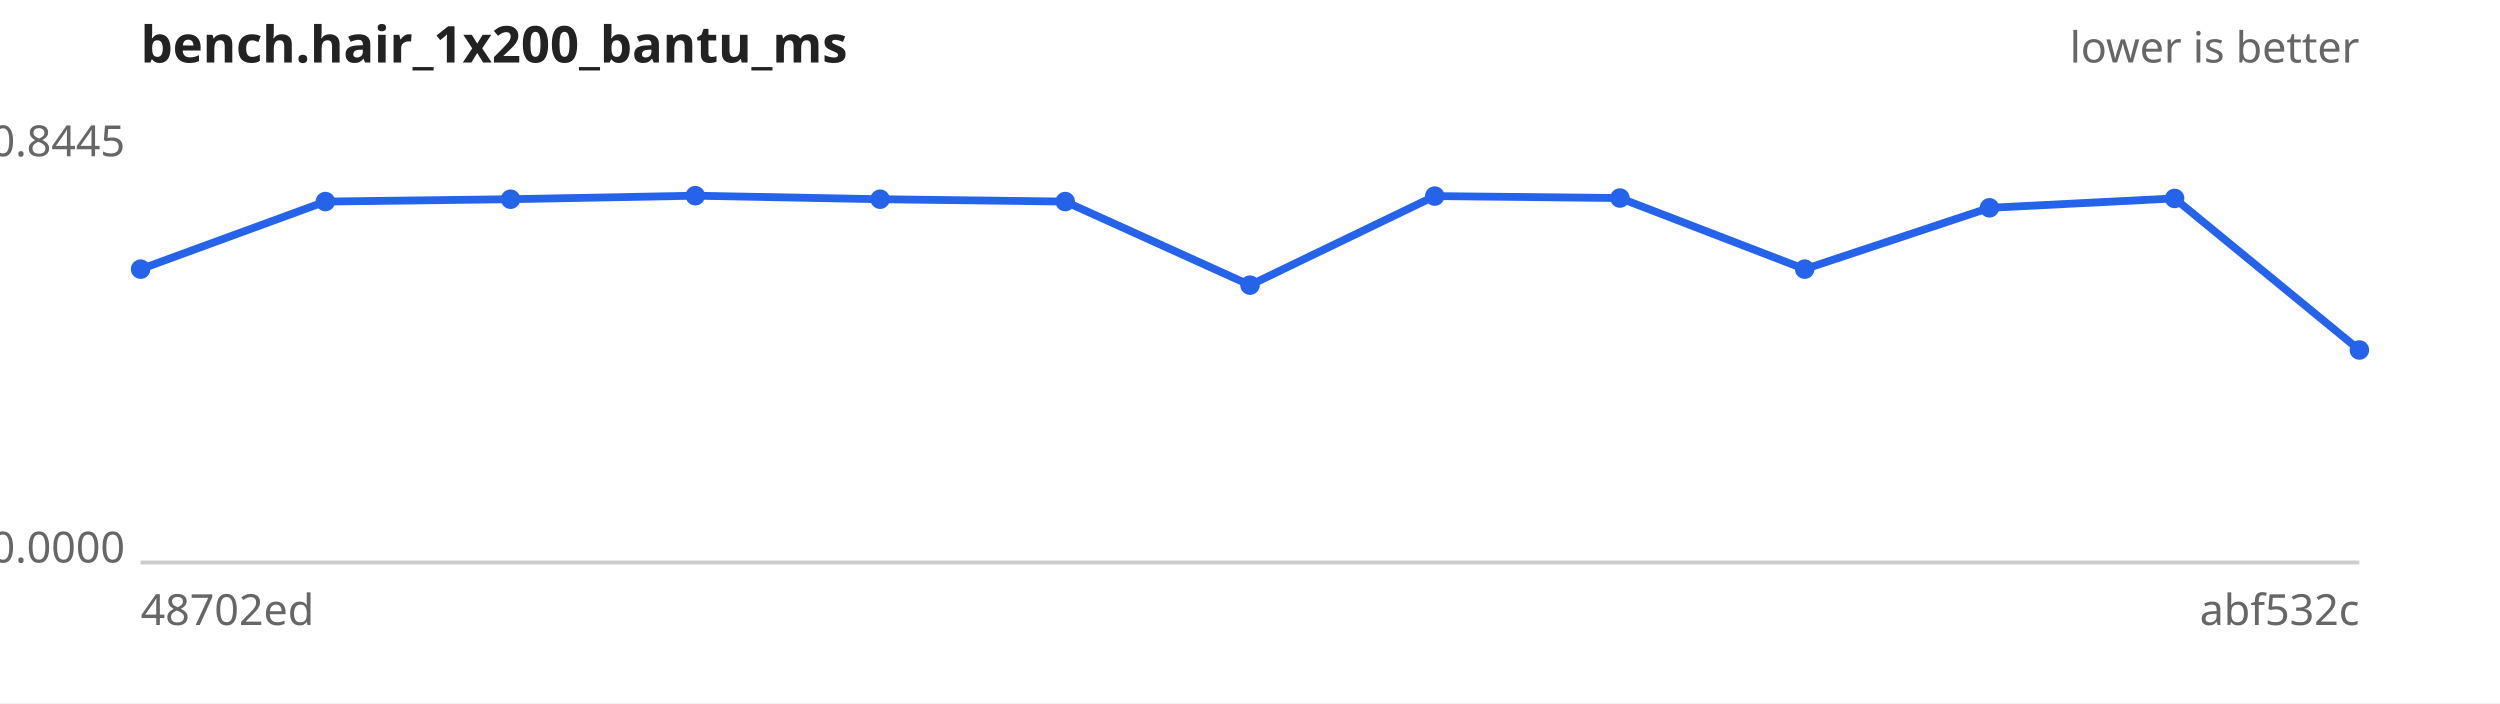
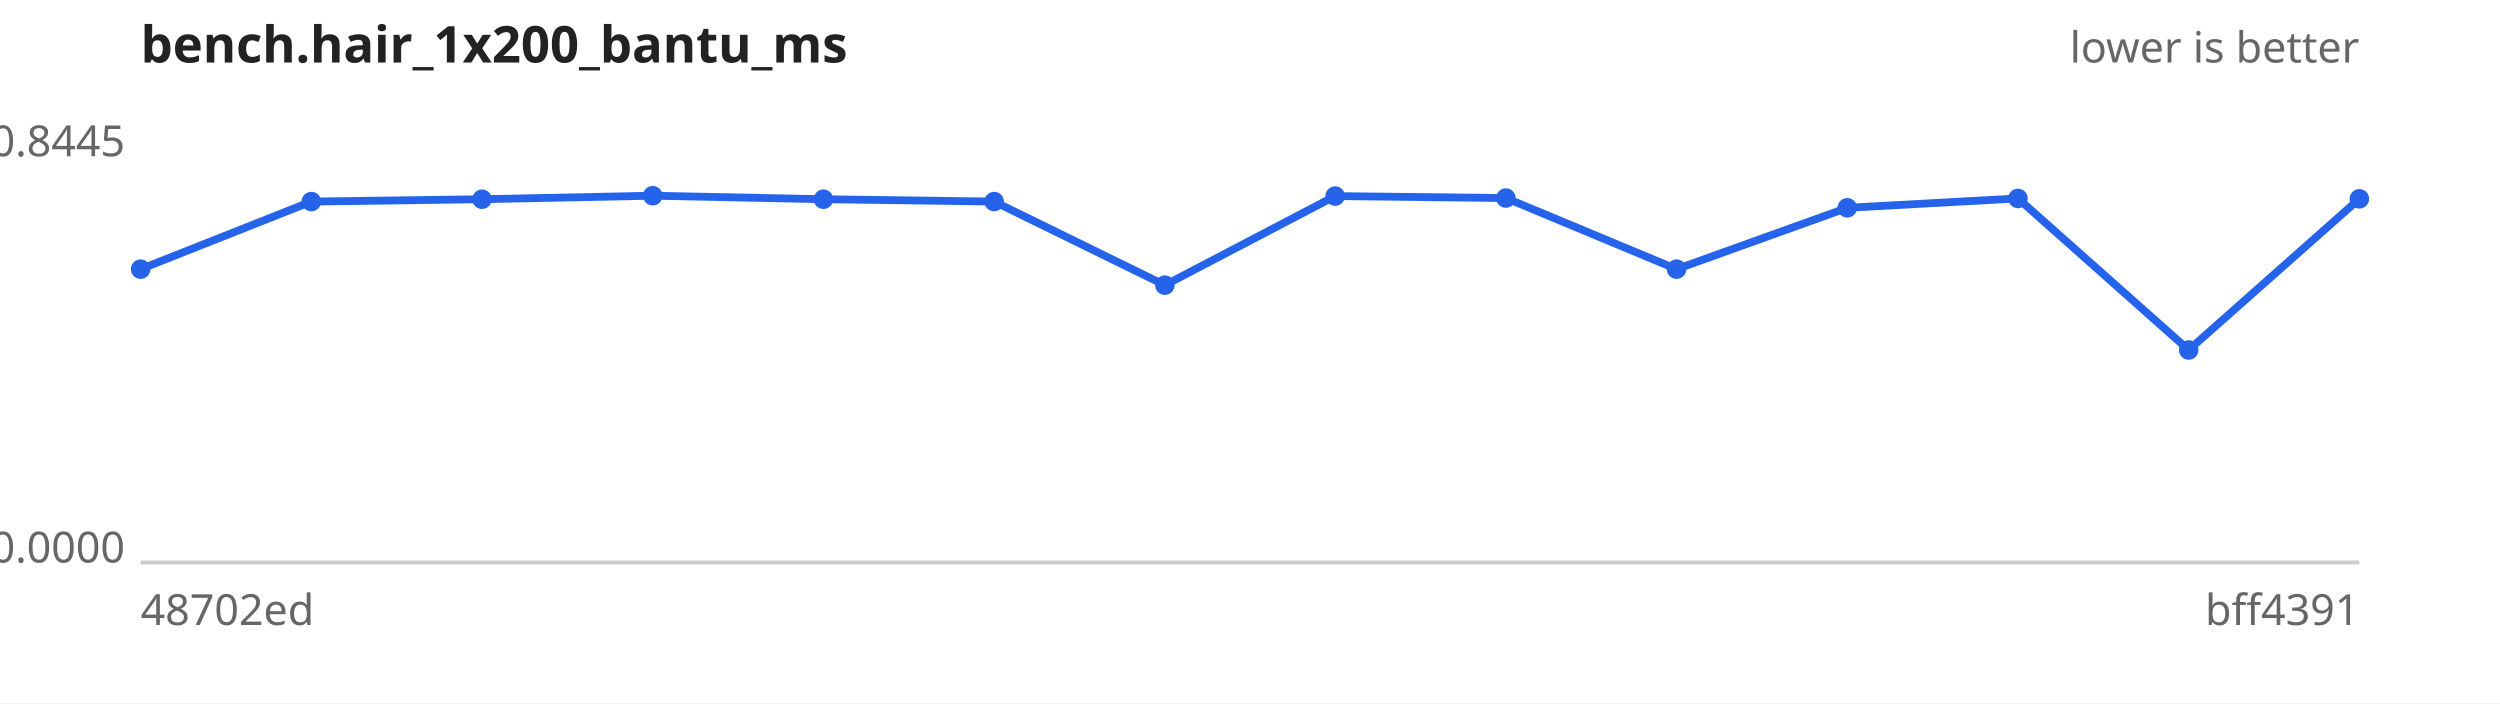
<svg xmlns="http://www.w3.org/2000/svg" width="640" height="180" viewBox="0 0 640 180" font-family="sans-serif" font-size="11">
  <rect width="640" height="180" fill="#ffffff" />
  <text x="36" y="16" font-size="13" font-weight="bold" fill="#222">bench.hair_1x200_bantu_ms</text>
  <text x="604" y="16" text-anchor="end" fill="#666">lower is better</text>
  <line x1="36" y1="144" x2="604" y2="144" stroke="#ccc" />
  <text x="32" y="40.0" text-anchor="end" fill="#666">0.8445</text>
  <text x="32" y="144.0" text-anchor="end" fill="#666">0.0000</text>
  <text x="36" y="160" fill="#666">48702ed</text>
-   <text x="604" y="160" text-anchor="end" fill="#666">abf532c</text>
-   <path d="M36.0,68.9 L83.3,51.6 L130.7,51.0 L178.0,50.1 L225.3,51.0 L272.7,51.6 L320.0,73.0 L367.3,50.2 L414.7,50.7 L462.0,68.9 L509.3,53.2 L556.7,50.8 L604.0,89.6" fill="none" stroke="#2563eb" stroke-width="2" />
+   <text x="604" y="160" text-anchor="end" fill="#666">bff4391</text>
+   <path d="M36.0,68.9 L79.7,51.6 L123.4,51.0 L167.1,50.1 L210.8,51.0 L254.5,51.6 L298.2,73.0 L341.8,50.2 L385.5,50.7 L429.2,68.9 L472.9,53.2 L516.6,50.8 L560.3,89.6 L604.0,50.9" fill="none" stroke="#2563eb" stroke-width="2" />
  <g fill="#2563eb">
    <circle cx="36.0" cy="68.9" r="2.5" />
-     <circle cx="83.3" cy="51.6" r="2.5" />
-     <circle cx="130.7" cy="51.0" r="2.5" />
-     <circle cx="178.0" cy="50.1" r="2.5" />
-     <circle cx="225.3" cy="51.0" r="2.5" />
-     <circle cx="272.7" cy="51.6" r="2.5" />
-     <circle cx="320.0" cy="73.0" r="2.5" />
-     <circle cx="367.3" cy="50.2" r="2.5" />
-     <circle cx="414.7" cy="50.7" r="2.5" />
-     <circle cx="462.0" cy="68.9" r="2.5" />
-     <circle cx="509.3" cy="53.2" r="2.5" />
-     <circle cx="556.7" cy="50.8" r="2.5" />
-     <circle cx="604.0" cy="89.6" r="2.5" />
+     <circle cx="79.7" cy="51.6" r="2.5" />
+     <circle cx="123.4" cy="51.0" r="2.5" />
+     <circle cx="167.1" cy="50.1" r="2.5" />
+     <circle cx="210.8" cy="51.0" r="2.5" />
+     <circle cx="254.5" cy="51.6" r="2.5" />
+     <circle cx="298.2" cy="73.0" r="2.5" />
+     <circle cx="341.8" cy="50.2" r="2.5" />
+     <circle cx="385.5" cy="50.7" r="2.5" />
+     <circle cx="429.2" cy="68.9" r="2.5" />
+     <circle cx="472.9" cy="53.2" r="2.5" />
+     <circle cx="516.6" cy="50.8" r="2.5" />
+     <circle cx="560.3" cy="89.6" r="2.5" />
+     <circle cx="604.0" cy="50.9" r="2.5" />
  </g>
</svg>
